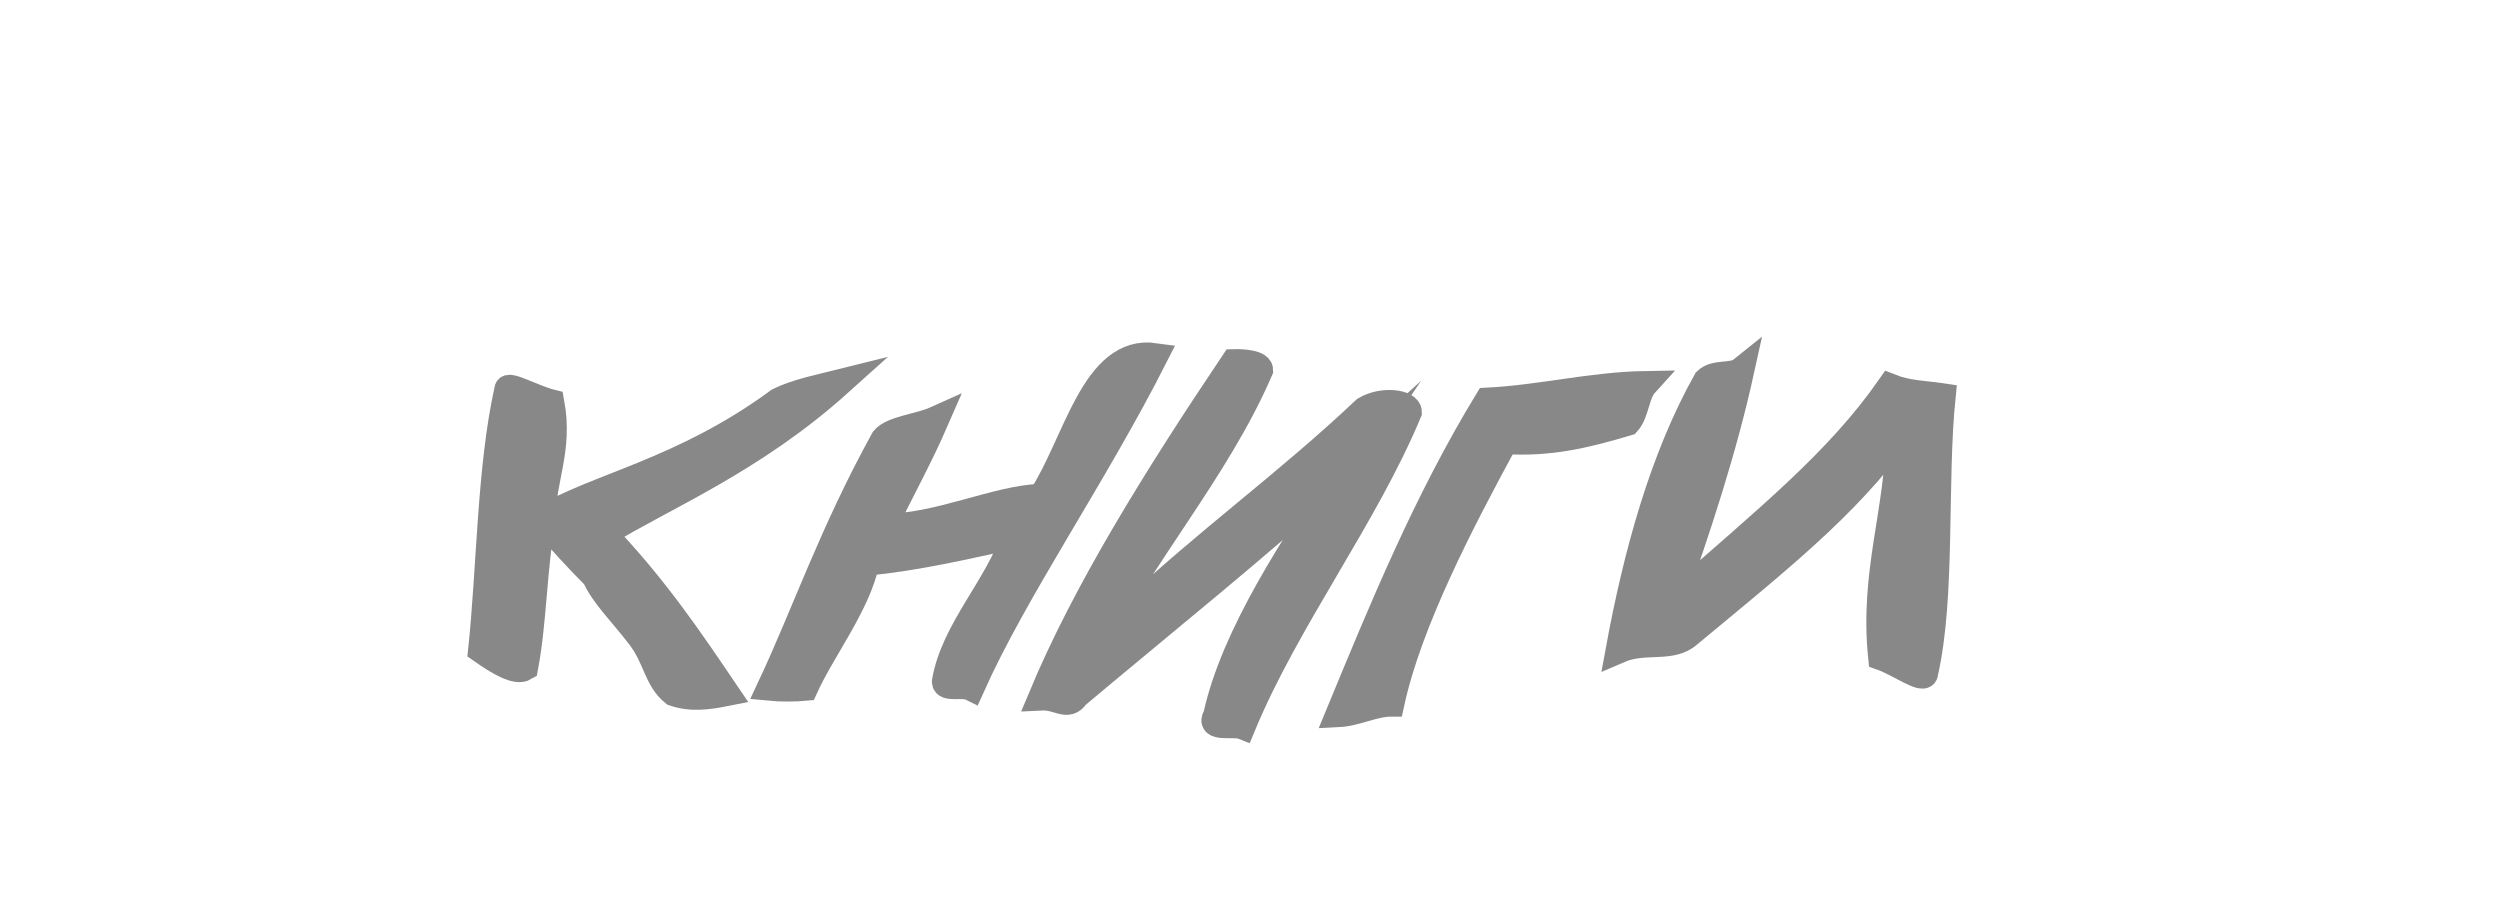
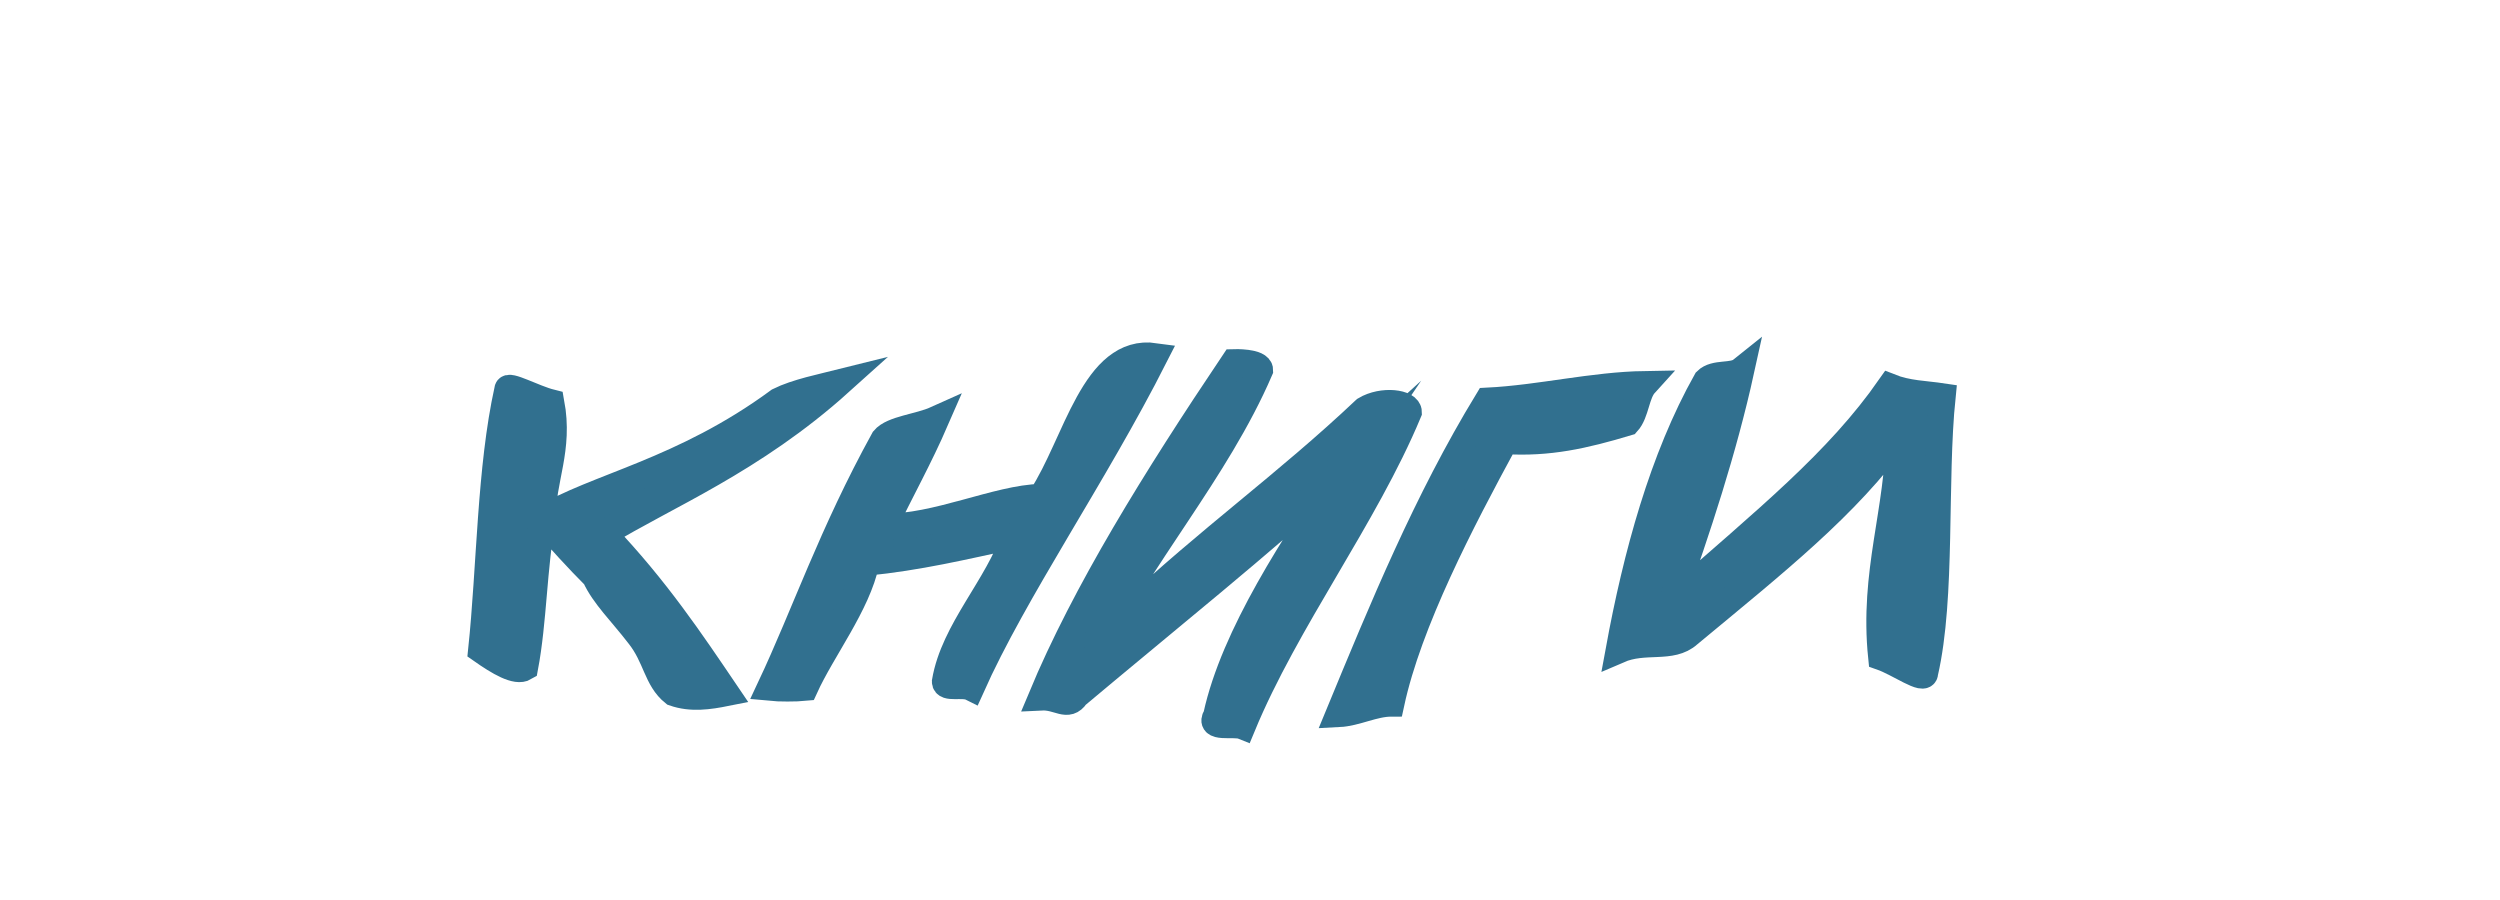
<svg xmlns="http://www.w3.org/2000/svg" width="100" height="36">
-   <g style="stroke-miterlimit:10;stroke-width:3px" transform="scale(0.35 0.35) translate(50 -30)" fill="#888" stroke="#888" stroke-width="2">
+   <g style="stroke-miterlimit:10;stroke-width:3px" transform="scale(0.35 0.35) translate(50 -30)" fill="#31708f" stroke="#31708f">
    <path d="M46,73.7c-2,0.5-5,1.1-7,2.1c-11,8.1-21,9.8-27,13.5c0-4.6,2-7.9,1-13.3c-2-0.5-5-2.2-5-1.5c-2,9-2,20.3-3,29.8c2,1.4,4,2.6,5,2c1-5.3,1-11.5,2-16.9c2,2.3,4,4.5,6,6.5c1,2.2,3,4.1,5,6.7c2,2.5,2,5,4,6.6c2,0.7,4,0.4,6,0c-4-5.9-8-11.9-14-18.2C26,86.7,36,82.7,46,73.7L46,73.7z" />
    <path d="M69,86.8c-5,0.1-12,3.5-18,3.4c2-4.2,4-7.7,6-12.3c-2,0.9-5,1.1-6,2.3c-6,10.9-9,19.9-13,28.4c1,0.1,3,0.1,4,0c2-4.4,6-9.5,7-14.3c6-0.6,11-1.8,17-3.1c-2,5.9-7,10.8-8,16.7c0,0.9,2,0.2,3,0.7c5-11.2,14-24.1,21-37.9C75,69.7,73,80.7,69,86.8L69,86.8z" />
    <path d="M75,104.5c5-10.6,14-20.6,19-32.2c0-1-3-0.9-3-0.9c-9,13.4-17,26.3-22,38.3c2-0.1,3,1.3,4-0.2c10-8.4,21-17.2,31-26.3c-6,8.8-13,19.4-15,28.6c-1,1.6,2,0.8,3,1.2c5-12.1,14-23.9,19-35.9c0-1.1-3-1.5-5-0.3c-9,8.5-18,14.9-27,23.4C78,101.8,76,102.9,75,104.5C75,104.5,75,104.5,75,104.5z" />
    <path d="M103,111.6c2-0.1,4-1.2,6-1.2c2-9.3,8-20.8,13-30c5,0.3,9-0.6,14-2.1c1-1.1,1-3.3,2-4.4c-6,0.1-12,1.6-18,1.9C113,87.3,108,99.5,103,111.6C103,111.6,103,111.6,103,111.6z" />
    <path d="M166,74.2c-6,8.6-14,15-25,24.7c3-8.4,6-17.5,8-26.6c-1,0.8-3,0.2-4,1.2c-5,8.9-8,19.9-10,30.8c3-1.3,6,0,8-1.8c10-8.3,18-14.6,24-22.9c0,8.7-3,15.8-2,25.5c2,0.7,5,2.9,5,1.8c2-8.7,1-21.9,2-31.6C170,75,168,75,166,74.2L166,74.2z" />
  </g>
</svg>
